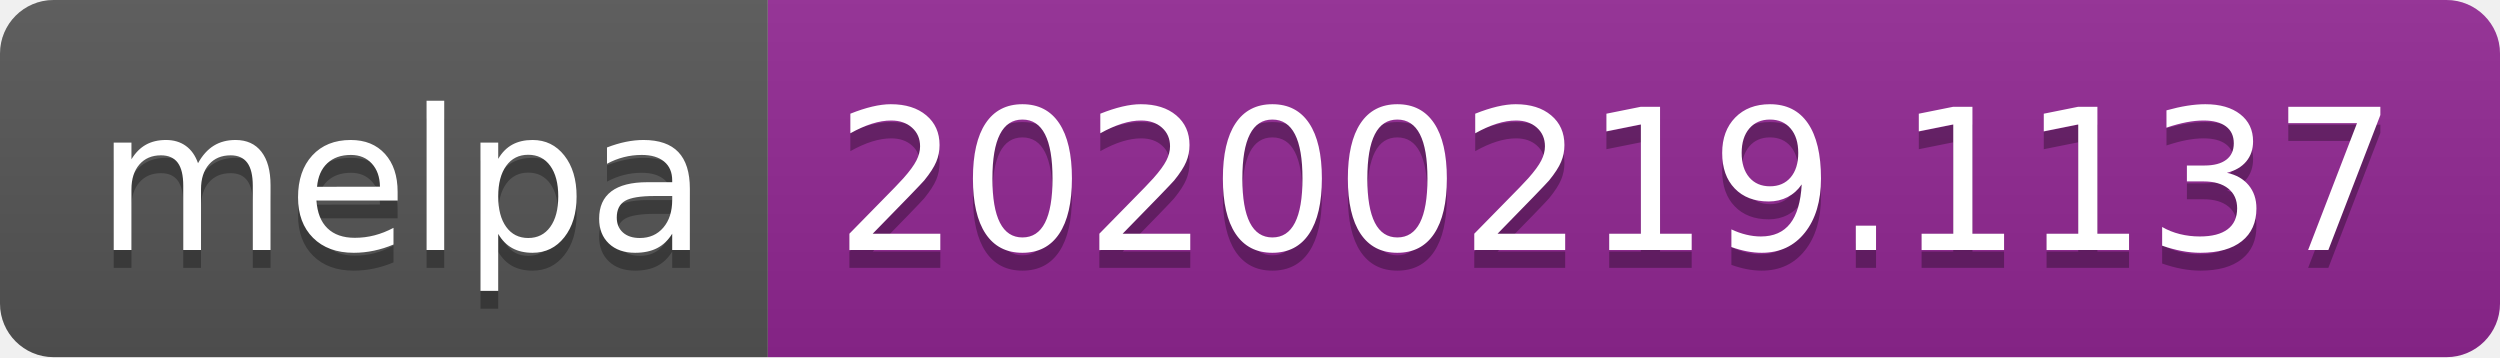
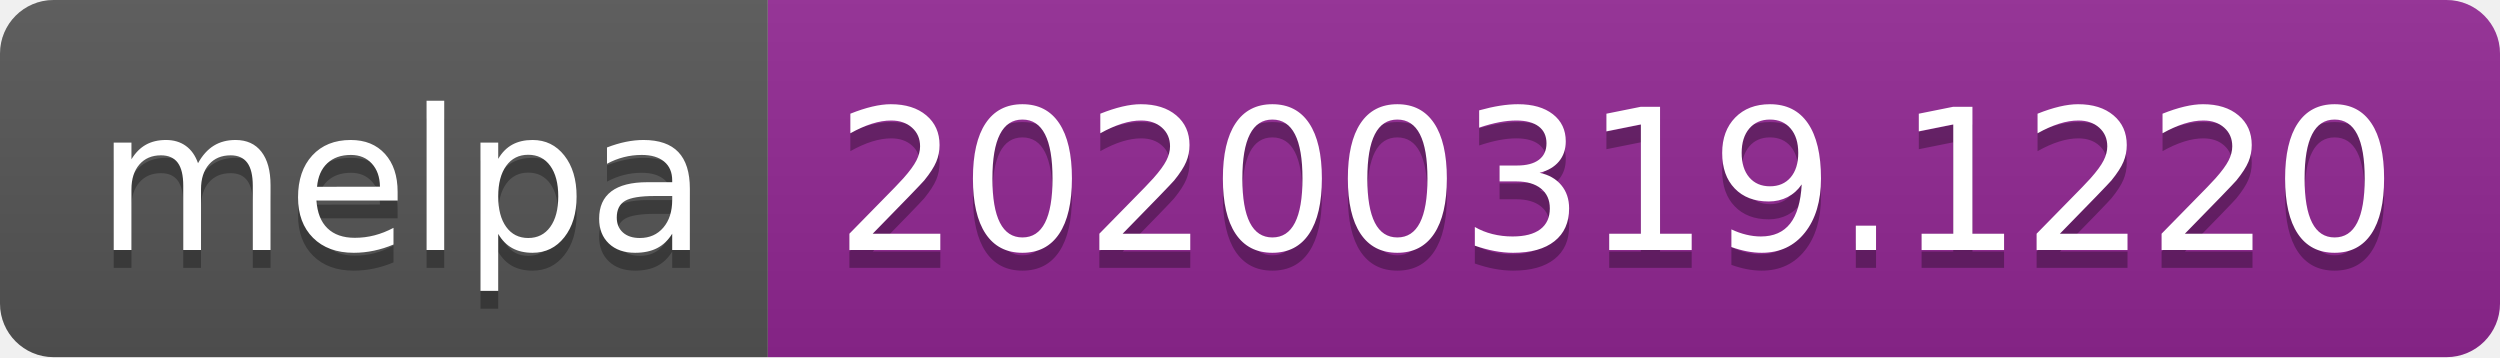
<svg xmlns="http://www.w3.org/2000/svg" width="140" height="20">
  <linearGradient id="b" x2="0" y2="100%">
    <stop offset="0" stop-color="#bbb" stop-opacity=".1" />
    <stop offset="1" stop-opacity=".1" />
  </linearGradient>
  <clipPath id="a">
    <rect width="140" height="20" rx="3" fill="#fff" />
  </clipPath>
  <g clip-path="url(#a)">
    <path fill="#555" d="M0 0h43v20H0z" />
    <path fill="#922793" d="M43 0h97v20H43z" />
    <path fill="url(#b)" d="M0 0h140v20H0z" />
  </g>
  <g fill="#fff" text-anchor="middle" font-family="DejaVu Sans,Verdana,Geneva,sans-serif" font-size="110">
    <text x="225" y="150" fill="#010101" fill-opacity=".3" transform="scale(.1)" textLength="330">melpa</text>
    <text x="225" y="140" transform="scale(.1)" textLength="330">melpa</text>
-     <text x="905" y="150" fill="#010101" fill-opacity=".3" transform="scale(.1)" textLength="870">20200219.1137</text>
-     <text x="905" y="140" transform="scale(.1)" textLength="870">20200219.1137</text>
+     <text x="905" y="150" fill="#010101" fill-opacity=".3" transform="scale(.1)" textLength="870">20200319.1220</text>
+     <text x="905" y="140" transform="scale(.1)" textLength="870">20200319.1220</text>
  </g>
</svg>
